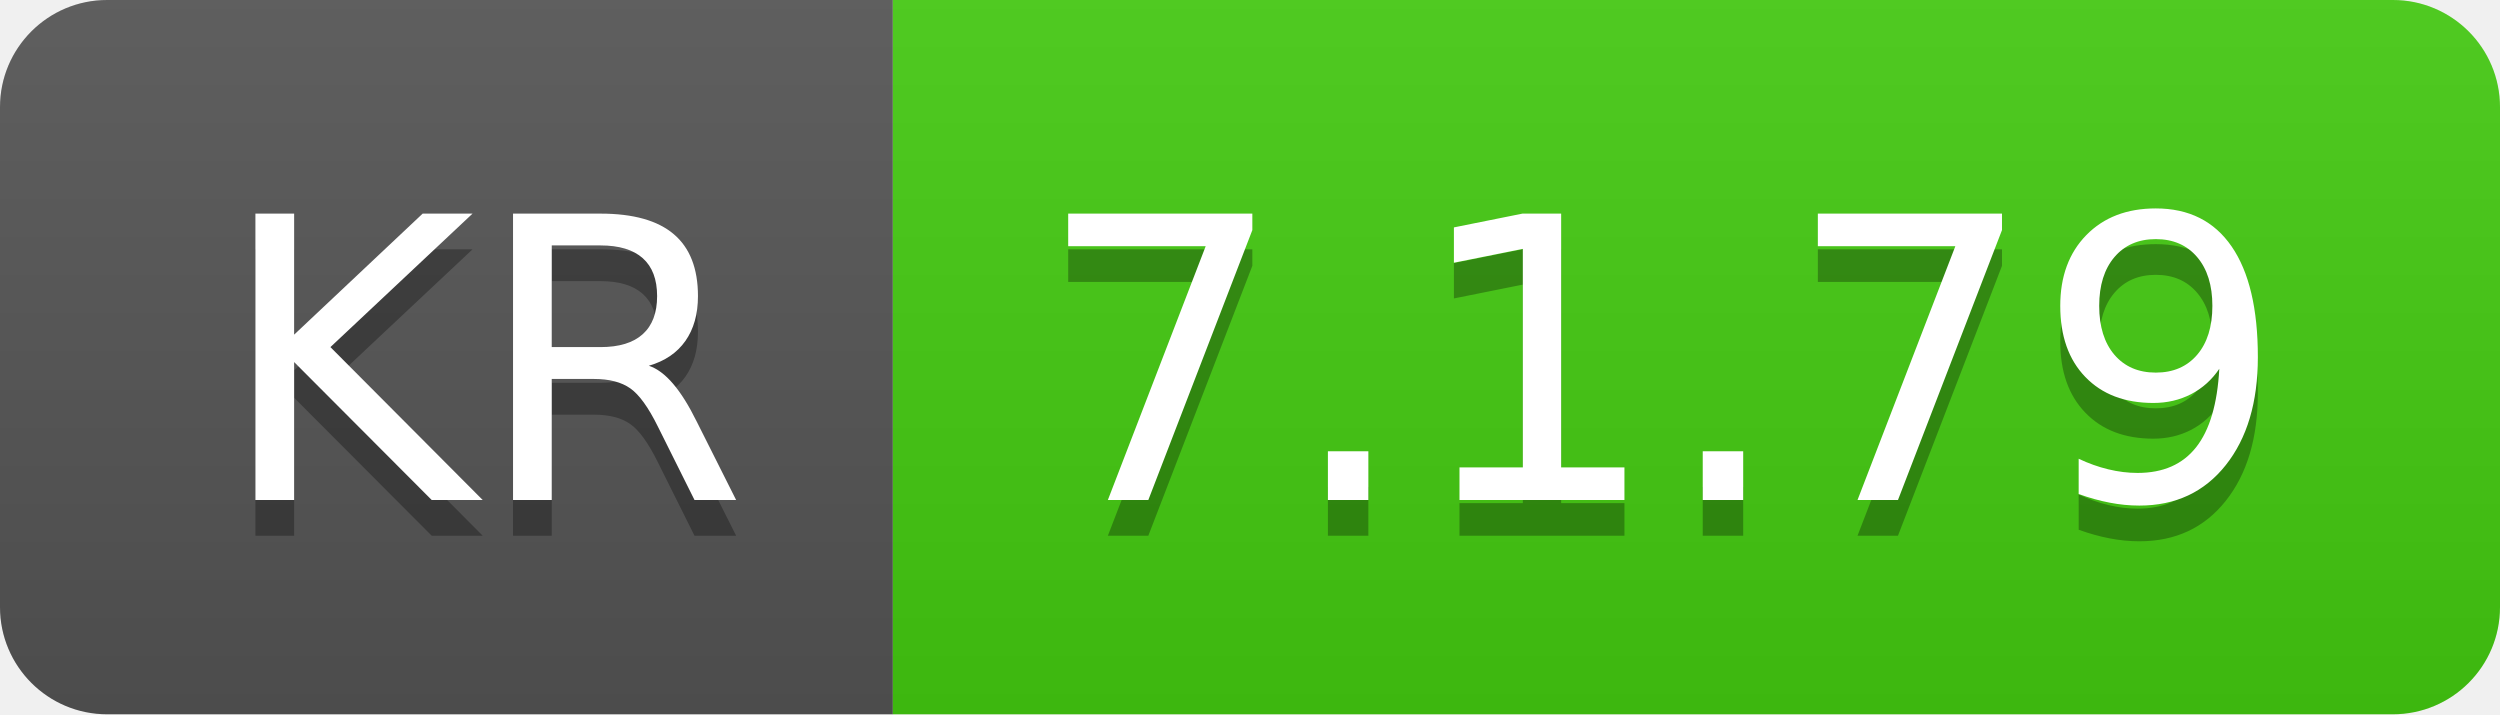
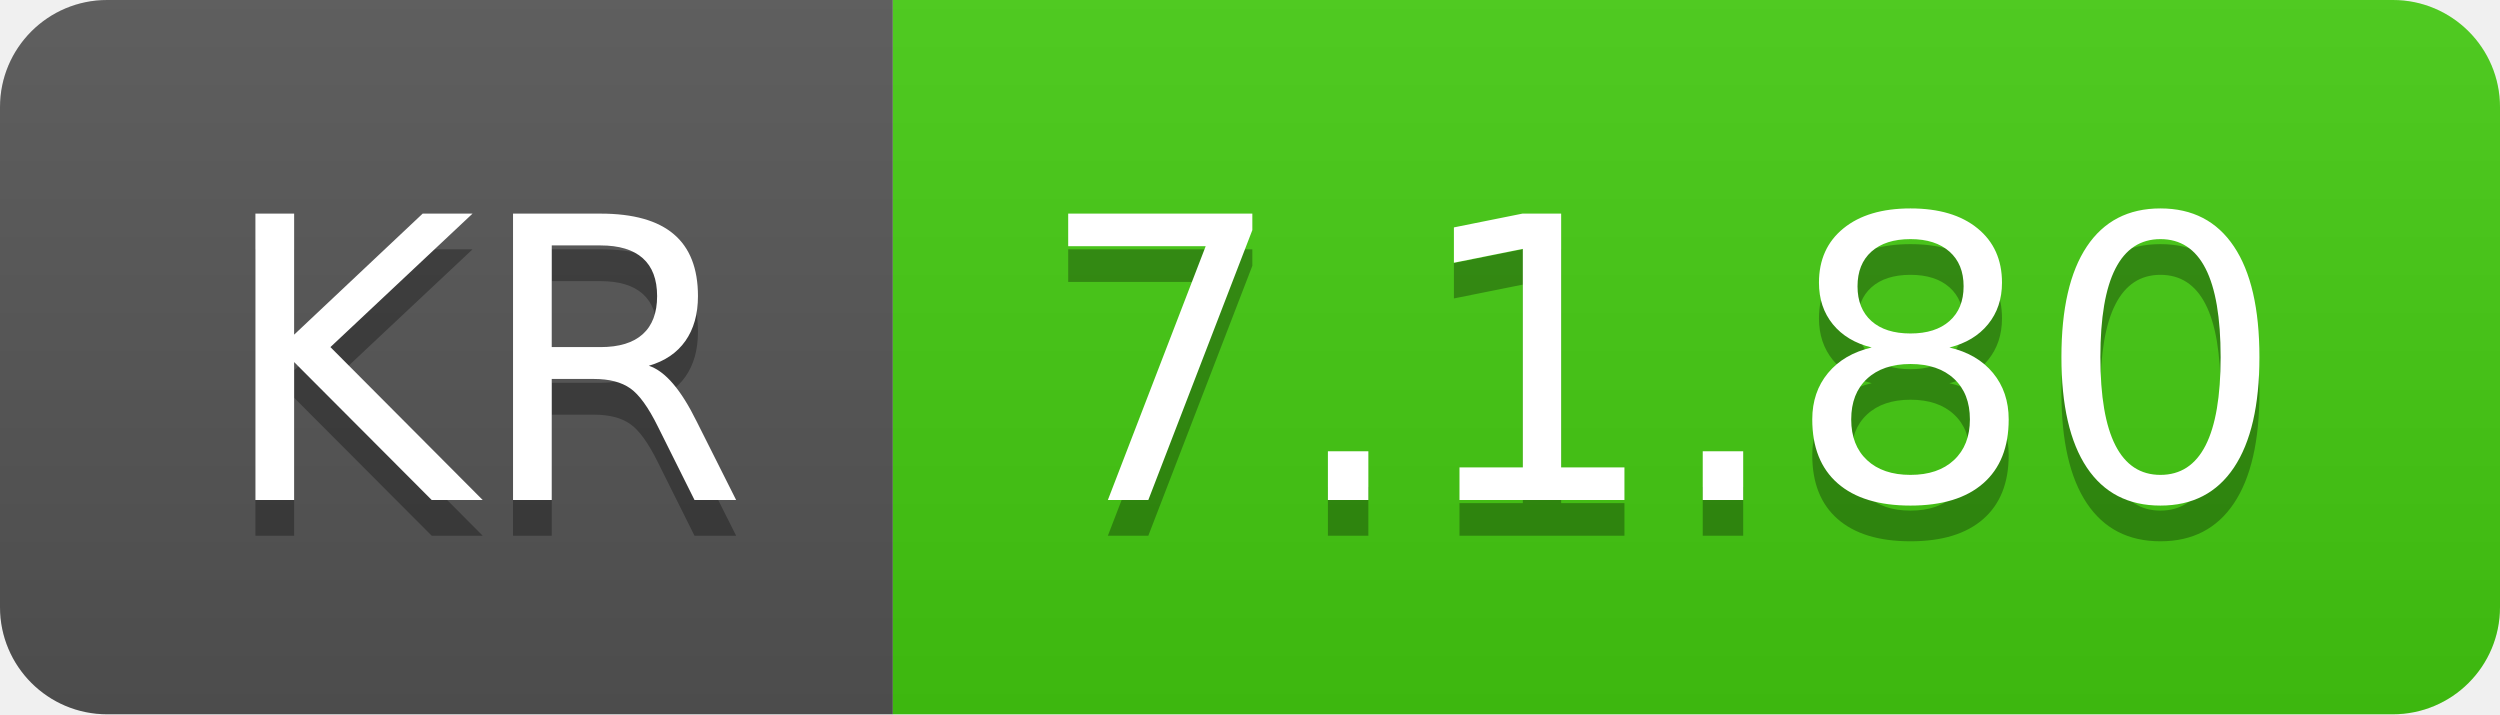
- <svg xmlns="http://www.w3.org/2000/svg" width="70" height="20" role="img" aria-label="KR: 7.1.79">
+ <svg xmlns="http://www.w3.org/2000/svg" width="70" height="20" role="img" aria-label="KR: 7.1.80">
  <linearGradient id="s" x2="0" y2="100%">
    <stop offset="0" stop-color="#bbb" stop-opacity=".1" />
    <stop offset="1" stop-opacity=".1" />
  </linearGradient>
  <clipPath id="r">
    <rect width="70" height="20" rx="3" fill="#fff" />
  </clipPath>
  <g clip-path="url(#r)">
    <rect width="25" height="20" fill="#555" />
    <rect x="25" width="45" height="20" fill="#4c1" />
    <rect width="70" height="20" fill="url(#s)" />
  </g>
  <g fill="#fff" text-anchor="middle" font-family="Verdana,Geneva,DejaVu Sans,sans-serif" text-rendering="geometricPrecision" font-size="110">
    <text aria-hidden="true" x="135" y="150" fill="#010101" fill-opacity=".3" transform="scale(.1)" textLength="150">KR</text>
    <text x="135" y="140" transform="scale(.1)" fill="#fff" textLength="150">KR</text>
-     <text aria-hidden="true" x="465" y="150" fill="#010101" fill-opacity=".3" transform="scale(.1)" textLength="350">7.1.79</text>
-     <text x="465" y="140" transform="scale(.1)" fill="#fff" textLength="350">7.1.79</text>
+     <text aria-hidden="true" x="465" y="150" fill="#010101" fill-opacity=".3" transform="scale(.1)" textLength="350">7.1.80</text>
+     <text x="465" y="140" transform="scale(.1)" fill="#fff" textLength="350">7.1.80</text>
  </g>
</svg>
